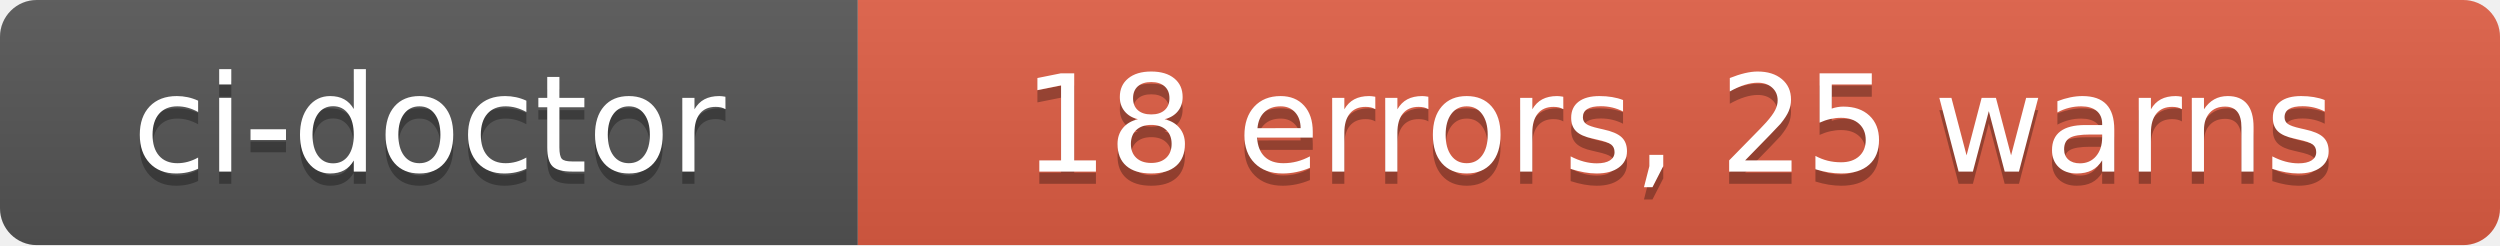
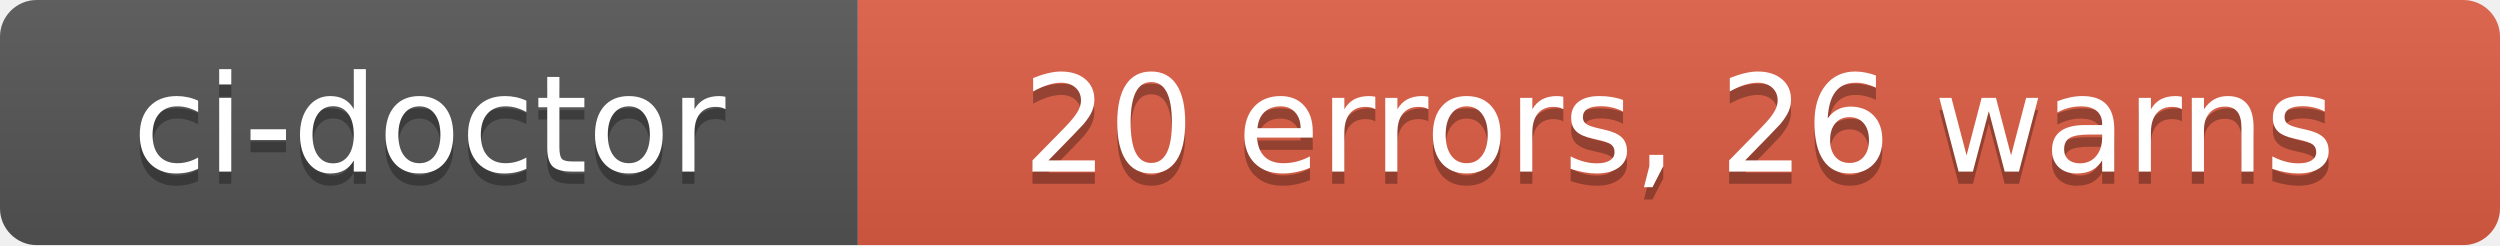
- <svg xmlns="http://www.w3.org/2000/svg" width="204" height="20" role="img" aria-label="ci-doctor: 18 errors, 25 warns">
+ <svg xmlns="http://www.w3.org/2000/svg" width="204" height="20" role="img" aria-label="ci-doctor: 20 errors, 26 warns">
  <linearGradient id="s" x2="0" y2="100%">
    <stop offset="0" stop-color="#bbb" stop-opacity=".1" />
    <stop offset="1" stop-opacity=".1" />
  </linearGradient>
  <clipPath id="r">
    <rect width="204" height="20" rx="3" fill="#fff" />
  </clipPath>
  <g clip-path="url(#r)">
    <rect width="70" height="20" fill="#555" />
    <rect x="70" width="134" height="20" fill="#e05d44" />
    <rect width="204" height="20" fill="url(#s)" />
  </g>
  <g fill="#fff" text-anchor="middle" font-family="Verdana,Geneva,DejaVu Sans,sans-serif" text-rendering="geometricPrecision" font-size="110">
    <text aria-hidden="true" x="350" y="150" fill="#010101" fill-opacity=".3" transform="scale(.1)" textLength="580">ci-doctor</text>
    <text x="350" y="140" transform="scale(.1)" fill="#fff" textLength="580">ci-doctor</text>
-     <text aria-hidden="true" x="1370" y="150" fill="#010101" fill-opacity=".3" transform="scale(.1)" textLength="1220">18 errors, 25 warns</text>
-     <text x="1370" y="140" transform="scale(.1)" fill="#fff" textLength="1220">18 errors, 25 warns</text>
+     <text aria-hidden="true" x="1370" y="150" fill="#010101" fill-opacity=".3" transform="scale(.1)" textLength="1220">20 errors, 26 warns</text>
+     <text x="1370" y="140" transform="scale(.1)" fill="#fff" textLength="1220">20 errors, 26 warns</text>
  </g>
</svg>
